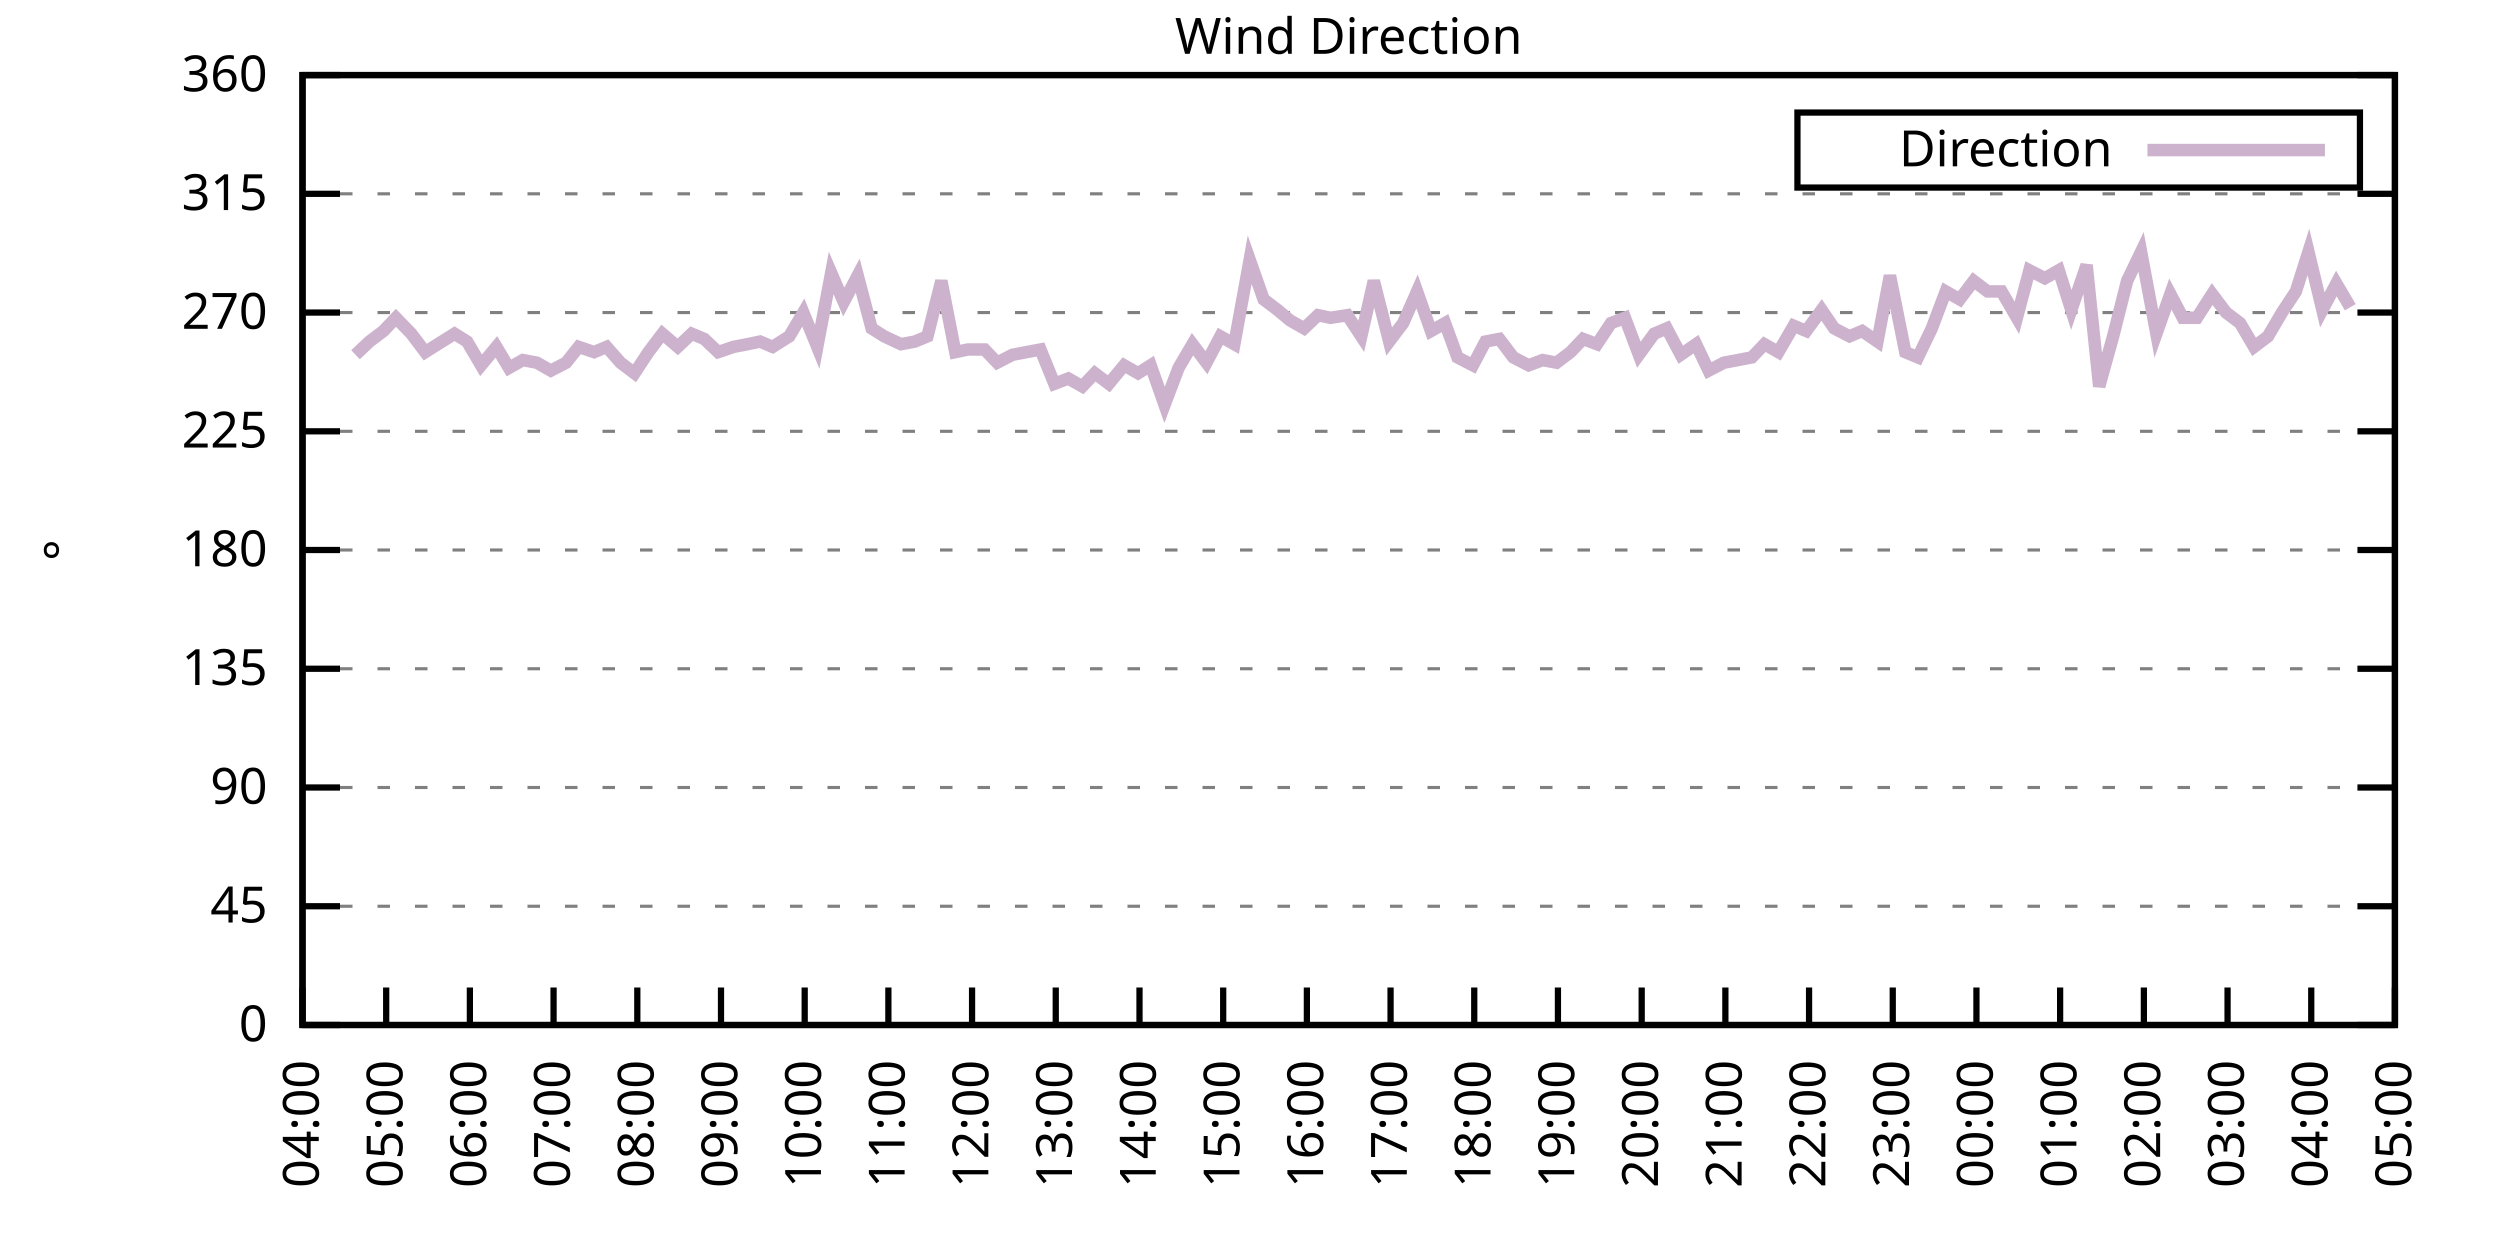
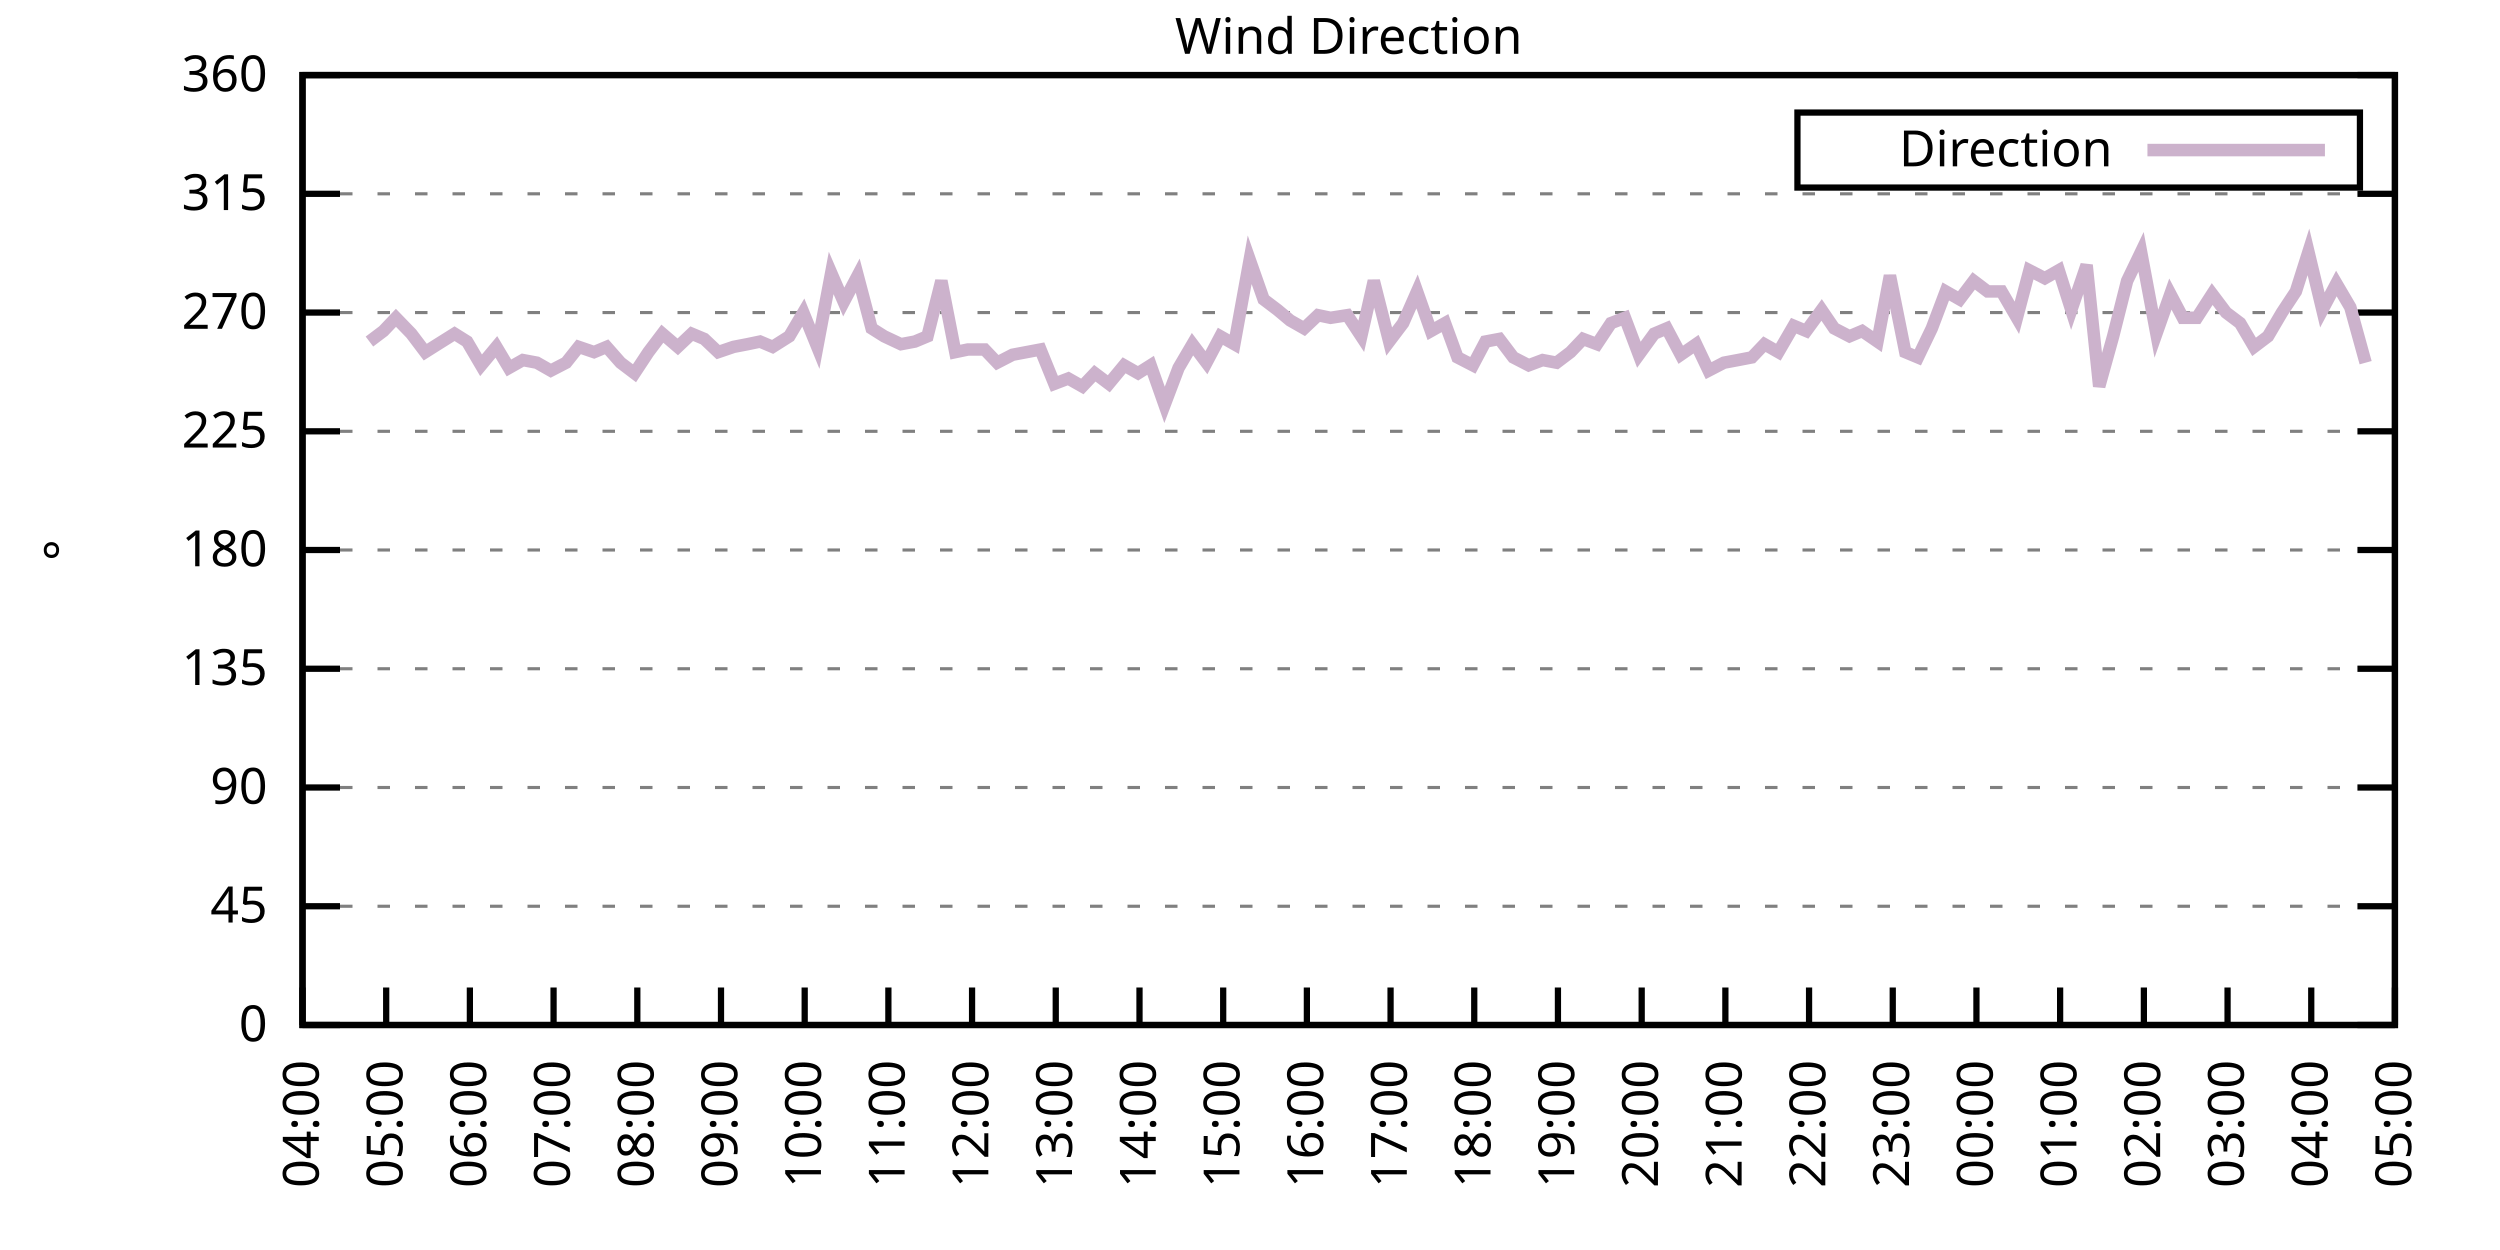
<svg xmlns="http://www.w3.org/2000/svg" xmlns:xlink="http://www.w3.org/1999/xlink" width="400" height="200" viewBox="0 0 400 200">
  <g id="gnuplot_canvas">
    <rect x="0" y="0" width="400" height="200" fill="none" />
    <defs>
      <circle id="gpDot" r="0.5" stroke-width="0.5" stroke="currentColor" />
      <path id="gpPt0" stroke-width="0.333" stroke="currentColor" d="M-1,0 h2 M0,-1 v2" />
      <path id="gpPt1" stroke-width="0.333" stroke="currentColor" d="M-1,-1 L1,1 M1,-1 L-1,1" />
      <path id="gpPt2" stroke-width="0.333" stroke="currentColor" d="M-1,0 L1,0 M0,-1 L0,1 M-1,-1 L1,1 M-1,1 L1,-1" />
      <rect id="gpPt3" stroke-width="0.333" stroke="currentColor" x="-1" y="-1" width="2" height="2" />
      <rect id="gpPt4" stroke-width="0.333" stroke="currentColor" fill="currentColor" x="-1" y="-1" width="2" height="2" />
      <circle id="gpPt5" stroke-width="0.333" stroke="currentColor" cx="0" cy="0" r="1" />
      <use xlink:href="#gpPt5" id="gpPt6" fill="currentColor" stroke="none" />
      <path id="gpPt7" stroke-width="0.333" stroke="currentColor" d="M0,-1.33 L-1.33,0.67 L1.33,0.67 z" />
      <use xlink:href="#gpPt7" id="gpPt8" fill="currentColor" stroke="none" />
      <use xlink:href="#gpPt7" id="gpPt9" stroke="currentColor" transform="rotate(180)" />
      <use xlink:href="#gpPt9" id="gpPt10" fill="currentColor" stroke="none" />
      <use xlink:href="#gpPt3" id="gpPt11" stroke="currentColor" transform="rotate(45)" />
      <use xlink:href="#gpPt11" id="gpPt12" fill="currentColor" stroke="none" />
      <path id="gpPt13" stroke-width="0.333" stroke="currentColor" d="M0,1.330 L1.265,0.411 L0.782,-1.067 L-0.782,-1.076 L-1.265,0.411 z" />
      <use xlink:href="#gpPt13" id="gpPt14" fill="currentColor" stroke="none" />
      <filter id="textbox" filterUnits="objectBoundingBox" x="0" y="0" height="1" width="1">
        <feFlood flood-color="white" flood-opacity="1" result="bgnd" />
        <feComposite in="SourceGraphic" in2="bgnd" operator="atop" />
      </filter>
      <filter id="greybox" filterUnits="objectBoundingBox" x="0" y="0" height="1" width="1">
        <feFlood flood-color="lightgrey" flood-opacity="1" result="grey" />
        <feComposite in="SourceGraphic" in2="grey" operator="atop" />
      </filter>
    </defs>
    <g fill="none" color="white" stroke="currentColor" stroke-width="1.00" stroke-linecap="butt" stroke-linejoin="miter">
</g>
    <g fill="none" color="black" stroke="currentColor" stroke-width="1.00" stroke-linecap="butt" stroke-linejoin="miter">
      <g stroke="none" shape-rendering="crispEdges">
        <polygon fill="rgb(255, 255, 255)" points="48.40,164.00 383.18,164.00 383.18,12.02 48.40,12.02 " />
      </g>
    </g>
    <g fill="none" color="black" stroke="currentColor" stroke-width="1.00" stroke-linecap="butt" stroke-linejoin="miter">
</g>
    <g fill="none" color="black" stroke="black" stroke-width="0.50" stroke-linecap="butt" stroke-linejoin="miter">
</g>
    <g fill="none" color="gray" stroke="currentColor" stroke-width="0.50" stroke-linecap="butt" stroke-linejoin="miter">
      <path stroke="gray" stroke-dasharray="2,4" class="gridline" d="M48.40,164.00 L383.19,164.00  " />
    </g>
    <g fill="none" color="gray" stroke="gray" stroke-width="1.00" stroke-linecap="butt" stroke-linejoin="miter">
</g>
    <g fill="none" color="black" stroke="currentColor" stroke-width="1.00" stroke-linecap="butt" stroke-linejoin="miter">
      <path stroke="black" d="M48.40,164.00 L54.40,164.00 M383.19,164.00 L377.19,164.00  " />
      <g transform="translate(42.80,166.60)" stroke="none" fill="black" font-family="Sans" font-size="8.00" text-anchor="end">
        <text>
          <tspan font-family="Sans"> 0</tspan>
        </text>
      </g>
    </g>
    <g fill="none" color="black" stroke="currentColor" stroke-width="1.00" stroke-linecap="butt" stroke-linejoin="miter">
</g>
    <g fill="none" color="black" stroke="black" stroke-width="0.50" stroke-linecap="butt" stroke-linejoin="miter">
</g>
    <g fill="none" color="gray" stroke="currentColor" stroke-width="0.50" stroke-linecap="butt" stroke-linejoin="miter">
      <path stroke="gray" stroke-dasharray="2,4" class="gridline" d="M48.40,145.00 L383.19,145.00  " />
    </g>
    <g fill="none" color="gray" stroke="gray" stroke-width="1.00" stroke-linecap="butt" stroke-linejoin="miter">
</g>
    <g fill="none" color="black" stroke="currentColor" stroke-width="1.00" stroke-linecap="butt" stroke-linejoin="miter">
      <path stroke="black" d="M48.40,145.00 L54.40,145.00 M383.19,145.00 L377.19,145.00  " />
      <g transform="translate(42.80,147.60)" stroke="none" fill="black" font-family="Sans" font-size="8.00" text-anchor="end">
        <text>
          <tspan font-family="Sans"> 45</tspan>
        </text>
      </g>
    </g>
    <g fill="none" color="black" stroke="currentColor" stroke-width="1.00" stroke-linecap="butt" stroke-linejoin="miter">
</g>
    <g fill="none" color="black" stroke="black" stroke-width="0.50" stroke-linecap="butt" stroke-linejoin="miter">
</g>
    <g fill="none" color="gray" stroke="currentColor" stroke-width="0.50" stroke-linecap="butt" stroke-linejoin="miter">
      <path stroke="gray" stroke-dasharray="2,4" class="gridline" d="M48.40,126.00 L383.19,126.00  " />
    </g>
    <g fill="none" color="gray" stroke="gray" stroke-width="1.00" stroke-linecap="butt" stroke-linejoin="miter">
</g>
    <g fill="none" color="black" stroke="currentColor" stroke-width="1.00" stroke-linecap="butt" stroke-linejoin="miter">
      <path stroke="black" d="M48.40,126.00 L54.40,126.00 M383.19,126.00 L377.19,126.00  " />
      <g transform="translate(42.80,128.60)" stroke="none" fill="black" font-family="Sans" font-size="8.00" text-anchor="end">
        <text>
          <tspan font-family="Sans"> 90</tspan>
        </text>
      </g>
    </g>
    <g fill="none" color="black" stroke="currentColor" stroke-width="1.00" stroke-linecap="butt" stroke-linejoin="miter">
</g>
    <g fill="none" color="black" stroke="black" stroke-width="0.50" stroke-linecap="butt" stroke-linejoin="miter">
</g>
    <g fill="none" color="gray" stroke="currentColor" stroke-width="0.50" stroke-linecap="butt" stroke-linejoin="miter">
      <path stroke="gray" stroke-dasharray="2,4" class="gridline" d="M48.40,107.00 L383.19,107.00  " />
    </g>
    <g fill="none" color="gray" stroke="gray" stroke-width="1.00" stroke-linecap="butt" stroke-linejoin="miter">
</g>
    <g fill="none" color="black" stroke="currentColor" stroke-width="1.00" stroke-linecap="butt" stroke-linejoin="miter">
      <path stroke="black" d="M48.40,107.00 L54.40,107.00 M383.19,107.00 L377.19,107.00  " />
      <g transform="translate(42.80,109.60)" stroke="none" fill="black" font-family="Sans" font-size="8.00" text-anchor="end">
        <text>
          <tspan font-family="Sans"> 135</tspan>
        </text>
      </g>
    </g>
    <g fill="none" color="black" stroke="currentColor" stroke-width="1.00" stroke-linecap="butt" stroke-linejoin="miter">
</g>
    <g fill="none" color="black" stroke="black" stroke-width="0.50" stroke-linecap="butt" stroke-linejoin="miter">
</g>
    <g fill="none" color="gray" stroke="currentColor" stroke-width="0.50" stroke-linecap="butt" stroke-linejoin="miter">
      <path stroke="gray" stroke-dasharray="2,4" class="gridline" d="M48.40,88.00 L383.19,88.00  " />
    </g>
    <g fill="none" color="gray" stroke="gray" stroke-width="1.00" stroke-linecap="butt" stroke-linejoin="miter">
</g>
    <g fill="none" color="black" stroke="currentColor" stroke-width="1.00" stroke-linecap="butt" stroke-linejoin="miter">
      <path stroke="black" d="M48.40,88.00 L54.40,88.00 M383.19,88.00 L377.19,88.00  " />
      <g transform="translate(42.80,90.60)" stroke="none" fill="black" font-family="Sans" font-size="8.00" text-anchor="end">
        <text>
          <tspan font-family="Sans"> 180</tspan>
        </text>
      </g>
    </g>
    <g fill="none" color="black" stroke="currentColor" stroke-width="1.00" stroke-linecap="butt" stroke-linejoin="miter">
</g>
    <g fill="none" color="black" stroke="black" stroke-width="0.50" stroke-linecap="butt" stroke-linejoin="miter">
</g>
    <g fill="none" color="gray" stroke="currentColor" stroke-width="0.50" stroke-linecap="butt" stroke-linejoin="miter">
      <path stroke="gray" stroke-dasharray="2,4" class="gridline" d="M48.40,69.01 L383.19,69.01  " />
    </g>
    <g fill="none" color="gray" stroke="gray" stroke-width="1.00" stroke-linecap="butt" stroke-linejoin="miter">
</g>
    <g fill="none" color="black" stroke="currentColor" stroke-width="1.00" stroke-linecap="butt" stroke-linejoin="miter">
      <path stroke="black" d="M48.40,69.01 L54.40,69.01 M383.19,69.01 L377.19,69.01  " />
      <g transform="translate(42.80,71.61)" stroke="none" fill="black" font-family="Sans" font-size="8.00" text-anchor="end">
        <text>
          <tspan font-family="Sans"> 225</tspan>
        </text>
      </g>
    </g>
    <g fill="none" color="black" stroke="currentColor" stroke-width="1.00" stroke-linecap="butt" stroke-linejoin="miter">
</g>
    <g fill="none" color="black" stroke="black" stroke-width="0.50" stroke-linecap="butt" stroke-linejoin="miter">
</g>
    <g fill="none" color="gray" stroke="currentColor" stroke-width="0.50" stroke-linecap="butt" stroke-linejoin="miter">
      <path stroke="gray" stroke-dasharray="2,4" class="gridline" d="M48.40,50.01 L383.19,50.01  " />
    </g>
    <g fill="none" color="gray" stroke="gray" stroke-width="1.00" stroke-linecap="butt" stroke-linejoin="miter">
</g>
    <g fill="none" color="black" stroke="currentColor" stroke-width="1.00" stroke-linecap="butt" stroke-linejoin="miter">
      <path stroke="black" d="M48.40,50.01 L54.40,50.01 M383.19,50.01 L377.19,50.01  " />
      <g transform="translate(42.80,52.61)" stroke="none" fill="black" font-family="Sans" font-size="8.00" text-anchor="end">
        <text>
          <tspan font-family="Sans"> 270</tspan>
        </text>
      </g>
    </g>
    <g fill="none" color="black" stroke="currentColor" stroke-width="1.00" stroke-linecap="butt" stroke-linejoin="miter">
</g>
    <g fill="none" color="black" stroke="black" stroke-width="0.50" stroke-linecap="butt" stroke-linejoin="miter">
</g>
    <g fill="none" color="gray" stroke="currentColor" stroke-width="0.50" stroke-linecap="butt" stroke-linejoin="miter">
      <path stroke="gray" stroke-dasharray="2,4" class="gridline" d="M48.40,31.01 L383.19,31.01  " />
    </g>
    <g fill="none" color="gray" stroke="gray" stroke-width="1.00" stroke-linecap="butt" stroke-linejoin="miter">
</g>
    <g fill="none" color="black" stroke="currentColor" stroke-width="1.00" stroke-linecap="butt" stroke-linejoin="miter">
      <path stroke="black" d="M48.40,31.01 L54.40,31.01 M383.19,31.01 L377.19,31.01  " />
      <g transform="translate(42.80,33.61)" stroke="none" fill="black" font-family="Sans" font-size="8.00" text-anchor="end">
        <text>
          <tspan font-family="Sans"> 315</tspan>
        </text>
      </g>
    </g>
    <g fill="none" color="black" stroke="currentColor" stroke-width="1.00" stroke-linecap="butt" stroke-linejoin="miter">
</g>
    <g fill="none" color="black" stroke="black" stroke-width="0.50" stroke-linecap="butt" stroke-linejoin="miter">
</g>
    <g fill="none" color="gray" stroke="currentColor" stroke-width="0.50" stroke-linecap="butt" stroke-linejoin="miter">
      <path stroke="gray" stroke-dasharray="2,4" class="gridline" d="M48.40,12.01 L383.19,12.01  " />
    </g>
    <g fill="none" color="gray" stroke="gray" stroke-width="1.00" stroke-linecap="butt" stroke-linejoin="miter">
</g>
    <g fill="none" color="black" stroke="currentColor" stroke-width="1.00" stroke-linecap="butt" stroke-linejoin="miter">
      <path stroke="black" d="M48.40,12.01 L54.40,12.01 M383.19,12.01 L377.19,12.01  " />
      <g transform="translate(42.80,14.61)" stroke="none" fill="black" font-family="Sans" font-size="8.00" text-anchor="end">
        <text>
          <tspan font-family="Sans"> 360</tspan>
        </text>
      </g>
    </g>
    <g fill="none" color="black" stroke="currentColor" stroke-width="1.00" stroke-linecap="butt" stroke-linejoin="miter">
      <path stroke="black" d="M48.40,164.00 L48.40,158.00  " />
      <g transform="translate(51.00,169.60) rotate(270.00)" stroke="none" fill="black" font-family="Sans" font-size="8.00" text-anchor="end">
        <text>
          <tspan font-family="Sans">04:00</tspan>
        </text>
      </g>
    </g>
    <g fill="none" color="black" stroke="currentColor" stroke-width="1.00" stroke-linecap="butt" stroke-linejoin="miter">
      <path stroke="black" d="M61.79,164.00 L61.79,158.00  " />
      <g transform="translate(64.39,169.60) rotate(270.00)" stroke="none" fill="black" font-family="Sans" font-size="8.00" text-anchor="end">
        <text>
          <tspan font-family="Sans">05:00</tspan>
        </text>
      </g>
    </g>
    <g fill="none" color="black" stroke="currentColor" stroke-width="1.00" stroke-linecap="butt" stroke-linejoin="miter">
      <path stroke="black" d="M75.18,164.00 L75.18,158.00  " />
      <g transform="translate(77.78,169.60) rotate(270.00)" stroke="none" fill="black" font-family="Sans" font-size="8.00" text-anchor="end">
        <text>
          <tspan font-family="Sans">06:00</tspan>
        </text>
      </g>
    </g>
    <g fill="none" color="black" stroke="currentColor" stroke-width="1.00" stroke-linecap="butt" stroke-linejoin="miter">
      <path stroke="black" d="M88.57,164.00 L88.57,158.00  " />
      <g transform="translate(91.17,169.60) rotate(270.00)" stroke="none" fill="black" font-family="Sans" font-size="8.00" text-anchor="end">
        <text>
          <tspan font-family="Sans">07:00</tspan>
        </text>
      </g>
    </g>
    <g fill="none" color="black" stroke="currentColor" stroke-width="1.00" stroke-linecap="butt" stroke-linejoin="miter">
      <path stroke="black" d="M101.97,164.00 L101.97,158.00  " />
      <g transform="translate(104.57,169.60) rotate(270.00)" stroke="none" fill="black" font-family="Sans" font-size="8.00" text-anchor="end">
        <text>
          <tspan font-family="Sans">08:00</tspan>
        </text>
      </g>
    </g>
    <g fill="none" color="black" stroke="currentColor" stroke-width="1.00" stroke-linecap="butt" stroke-linejoin="miter">
      <path stroke="black" d="M115.36,164.00 L115.36,158.00  " />
      <g transform="translate(117.96,169.60) rotate(270.00)" stroke="none" fill="black" font-family="Sans" font-size="8.00" text-anchor="end">
        <text>
          <tspan font-family="Sans">09:00</tspan>
        </text>
      </g>
    </g>
    <g fill="none" color="black" stroke="currentColor" stroke-width="1.00" stroke-linecap="butt" stroke-linejoin="miter">
      <path stroke="black" d="M128.75,164.00 L128.75,158.00  " />
      <g transform="translate(131.35,169.60) rotate(270.00)" stroke="none" fill="black" font-family="Sans" font-size="8.00" text-anchor="end">
        <text>
          <tspan font-family="Sans">10:00</tspan>
        </text>
      </g>
    </g>
    <g fill="none" color="black" stroke="currentColor" stroke-width="1.00" stroke-linecap="butt" stroke-linejoin="miter">
      <path stroke="black" d="M142.14,164.00 L142.14,158.00  " />
      <g transform="translate(144.74,169.60) rotate(270.00)" stroke="none" fill="black" font-family="Sans" font-size="8.00" text-anchor="end">
        <text>
          <tspan font-family="Sans">11:00</tspan>
        </text>
      </g>
    </g>
    <g fill="none" color="black" stroke="currentColor" stroke-width="1.00" stroke-linecap="butt" stroke-linejoin="miter">
      <path stroke="black" d="M155.53,164.00 L155.53,158.00  " />
      <g transform="translate(158.13,169.60) rotate(270.00)" stroke="none" fill="black" font-family="Sans" font-size="8.00" text-anchor="end">
        <text>
          <tspan font-family="Sans">12:00</tspan>
        </text>
      </g>
    </g>
    <g fill="none" color="black" stroke="currentColor" stroke-width="1.00" stroke-linecap="butt" stroke-linejoin="miter">
      <path stroke="black" d="M168.92,164.00 L168.92,158.00  " />
      <g transform="translate(171.52,169.60) rotate(270.00)" stroke="none" fill="black" font-family="Sans" font-size="8.00" text-anchor="end">
        <text>
          <tspan font-family="Sans">13:00</tspan>
        </text>
      </g>
    </g>
    <g fill="none" color="black" stroke="currentColor" stroke-width="1.00" stroke-linecap="butt" stroke-linejoin="miter">
      <path stroke="black" d="M182.32,164.00 L182.32,158.00  " />
      <g transform="translate(184.92,169.60) rotate(270.00)" stroke="none" fill="black" font-family="Sans" font-size="8.00" text-anchor="end">
        <text>
          <tspan font-family="Sans">14:00</tspan>
        </text>
      </g>
    </g>
    <g fill="none" color="black" stroke="currentColor" stroke-width="1.00" stroke-linecap="butt" stroke-linejoin="miter">
      <path stroke="black" d="M195.71,164.00 L195.71,158.00  " />
      <g transform="translate(198.31,169.60) rotate(270.00)" stroke="none" fill="black" font-family="Sans" font-size="8.00" text-anchor="end">
        <text>
          <tspan font-family="Sans">15:00</tspan>
        </text>
      </g>
    </g>
    <g fill="none" color="black" stroke="currentColor" stroke-width="1.00" stroke-linecap="butt" stroke-linejoin="miter">
      <path stroke="black" d="M209.10,164.00 L209.10,158.00  " />
      <g transform="translate(211.70,169.60) rotate(270.00)" stroke="none" fill="black" font-family="Sans" font-size="8.00" text-anchor="end">
        <text>
          <tspan font-family="Sans">16:00</tspan>
        </text>
      </g>
    </g>
    <g fill="none" color="black" stroke="currentColor" stroke-width="1.00" stroke-linecap="butt" stroke-linejoin="miter">
      <path stroke="black" d="M222.49,164.00 L222.49,158.00  " />
      <g transform="translate(225.09,169.60) rotate(270.00)" stroke="none" fill="black" font-family="Sans" font-size="8.00" text-anchor="end">
        <text>
          <tspan font-family="Sans">17:00</tspan>
        </text>
      </g>
    </g>
    <g fill="none" color="black" stroke="currentColor" stroke-width="1.00" stroke-linecap="butt" stroke-linejoin="miter">
      <path stroke="black" d="M235.88,164.00 L235.88,158.00  " />
      <g transform="translate(238.48,169.60) rotate(270.00)" stroke="none" fill="black" font-family="Sans" font-size="8.00" text-anchor="end">
        <text>
          <tspan font-family="Sans">18:00</tspan>
        </text>
      </g>
    </g>
    <g fill="none" color="black" stroke="currentColor" stroke-width="1.00" stroke-linecap="butt" stroke-linejoin="miter">
      <path stroke="black" d="M249.27,164.00 L249.27,158.00  " />
      <g transform="translate(251.87,169.60) rotate(270.00)" stroke="none" fill="black" font-family="Sans" font-size="8.00" text-anchor="end">
        <text>
          <tspan font-family="Sans">19:00</tspan>
        </text>
      </g>
    </g>
    <g fill="none" color="black" stroke="currentColor" stroke-width="1.00" stroke-linecap="butt" stroke-linejoin="miter">
      <path stroke="black" d="M262.67,164.00 L262.67,158.00  " />
      <g transform="translate(265.27,169.60) rotate(270.00)" stroke="none" fill="black" font-family="Sans" font-size="8.00" text-anchor="end">
        <text>
          <tspan font-family="Sans">20:00</tspan>
        </text>
      </g>
    </g>
    <g fill="none" color="black" stroke="currentColor" stroke-width="1.00" stroke-linecap="butt" stroke-linejoin="miter">
      <path stroke="black" d="M276.06,164.00 L276.06,158.00  " />
      <g transform="translate(278.66,169.60) rotate(270.00)" stroke="none" fill="black" font-family="Sans" font-size="8.00" text-anchor="end">
        <text>
          <tspan font-family="Sans">21:00</tspan>
        </text>
      </g>
    </g>
    <g fill="none" color="black" stroke="currentColor" stroke-width="1.00" stroke-linecap="butt" stroke-linejoin="miter">
      <path stroke="black" d="M289.45,164.00 L289.45,158.00  " />
      <g transform="translate(292.05,169.60) rotate(270.00)" stroke="none" fill="black" font-family="Sans" font-size="8.00" text-anchor="end">
        <text>
          <tspan font-family="Sans">22:00</tspan>
        </text>
      </g>
    </g>
    <g fill="none" color="black" stroke="currentColor" stroke-width="1.00" stroke-linecap="butt" stroke-linejoin="miter">
      <path stroke="black" d="M302.84,164.00 L302.84,158.00  " />
      <g transform="translate(305.44,169.60) rotate(270.00)" stroke="none" fill="black" font-family="Sans" font-size="8.00" text-anchor="end">
        <text>
          <tspan font-family="Sans">23:00</tspan>
        </text>
      </g>
    </g>
    <g fill="none" color="black" stroke="currentColor" stroke-width="1.00" stroke-linecap="butt" stroke-linejoin="miter">
      <path stroke="black" d="M316.23,164.00 L316.23,158.00  " />
      <g transform="translate(318.83,169.60) rotate(270.00)" stroke="none" fill="black" font-family="Sans" font-size="8.00" text-anchor="end">
        <text>
          <tspan font-family="Sans">00:00</tspan>
        </text>
      </g>
    </g>
    <g fill="none" color="black" stroke="currentColor" stroke-width="1.00" stroke-linecap="butt" stroke-linejoin="miter">
      <path stroke="black" d="M329.62,164.00 L329.62,158.00  " />
      <g transform="translate(332.22,169.60) rotate(270.00)" stroke="none" fill="black" font-family="Sans" font-size="8.00" text-anchor="end">
        <text>
          <tspan font-family="Sans">01:00</tspan>
        </text>
      </g>
    </g>
    <g fill="none" color="black" stroke="currentColor" stroke-width="1.00" stroke-linecap="butt" stroke-linejoin="miter">
      <path stroke="black" d="M343.02,164.00 L343.02,158.00  " />
      <g transform="translate(345.62,169.60) rotate(270.00)" stroke="none" fill="black" font-family="Sans" font-size="8.00" text-anchor="end">
        <text>
          <tspan font-family="Sans">02:00</tspan>
        </text>
      </g>
    </g>
    <g fill="none" color="black" stroke="currentColor" stroke-width="1.00" stroke-linecap="butt" stroke-linejoin="miter">
      <path stroke="black" d="M356.41,164.00 L356.41,158.00  " />
      <g transform="translate(359.01,169.60) rotate(270.00)" stroke="none" fill="black" font-family="Sans" font-size="8.00" text-anchor="end">
        <text>
          <tspan font-family="Sans">03:00</tspan>
        </text>
      </g>
    </g>
    <g fill="none" color="black" stroke="currentColor" stroke-width="1.00" stroke-linecap="butt" stroke-linejoin="miter">
      <path stroke="black" d="M369.80,164.00 L369.80,158.00  " />
      <g transform="translate(372.40,169.60) rotate(270.00)" stroke="none" fill="black" font-family="Sans" font-size="8.00" text-anchor="end">
        <text>
          <tspan font-family="Sans">04:00</tspan>
        </text>
      </g>
    </g>
    <g fill="none" color="black" stroke="currentColor" stroke-width="1.00" stroke-linecap="butt" stroke-linejoin="miter">
      <path stroke="black" d="M383.19,164.00 L383.19,158.00  " />
      <g transform="translate(385.79,169.60) rotate(270.00)" stroke="none" fill="black" font-family="Sans" font-size="8.00" text-anchor="end">
        <text>
          <tspan font-family="Sans">05:00</tspan>
        </text>
      </g>
    </g>
    <g fill="none" color="black" stroke="currentColor" stroke-width="1.00" stroke-linecap="butt" stroke-linejoin="miter">
</g>
    <g fill="none" color="black" stroke="currentColor" stroke-width="1.00" stroke-linecap="butt" stroke-linejoin="miter">
      <path stroke="black" d="M48.40,12.01 L48.40,164.00 L383.19,164.00 L383.19,12.01 L48.40,12.01 Z  " />
    </g>
    <g fill="none" color="black" stroke="currentColor" stroke-width="1.00" stroke-linecap="butt" stroke-linejoin="miter">
</g>
    <g fill="none" color="black" stroke="currentColor" stroke-width="1.00" stroke-linecap="butt" stroke-linejoin="miter">
      <path stroke="black" d="M287.59,30.01 L287.59,18.01 L377.59,18.01 L377.59,30.01 L287.59,30.01 Z  " />
    </g>
    <g id="Wind_direction_plot_1">
      <g fill="none" color="white" stroke="black" stroke-width="2.00" stroke-linecap="butt" stroke-linejoin="miter">
</g>
      <g fill="none" color="black" stroke="currentColor" stroke-width="2.00" stroke-linecap="butt" stroke-linejoin="miter">
        <g transform="translate(337.99,26.61)" stroke="none" fill="black" font-family="Sans" font-size="8.00" text-anchor="end">
          <text>
            <tspan font-family="Sans">Direction</tspan>
          </text>
        </g>
      </g>
      <g fill="none" color="black" stroke="currentColor" stroke-width="2.00" stroke-linecap="butt" stroke-linejoin="miter">
-         <path stroke="rgb(204, 178, 204)" d="M343.59,24.01 L371.99,24.01 M56.88,56.76 L59.11,54.65 L61.35,52.96 L63.35,50.85 L65.81,53.39 L68.04,56.34   L70.05,55.07 L72.73,53.39 L74.74,54.65 L76.97,58.45 L79.42,55.50 L81.43,58.87 L83.66,57.61 L85.90,58.03   L88.13,59.30 L90.58,58.03 L92.59,55.50 L95.05,56.34 L97.06,55.50 L99.29,58.03 L101.52,59.72 L103.75,56.34   L105.98,53.39 L108.44,55.50 L110.67,53.39 L112.68,54.23 L114.91,56.34 L117.37,55.50 L119.60,55.07 L121.61,54.65   L123.62,55.50 L126.29,53.81 L128.53,50.01 L130.76,55.50 L132.99,43.67 L135.00,48.32 L137.23,44.10 L139.46,52.54   L141.47,53.81 L144.15,55.07 L146.38,54.65 L148.39,53.81 L150.62,44.94 L152.85,56.34 L154.86,55.92 L157.54,55.92   L159.55,58.03 L162.01,56.76 L164.24,56.34 L166.47,55.92 L168.70,61.41 L170.93,60.56 L173.17,61.83 L175.17,59.72   L177.41,61.41 L179.86,58.45 L182.09,59.72 L184.10,58.45 L186.33,64.78 L188.57,58.87 L190.80,55.07 L193.03,58.03   L195.26,53.81 L197.49,55.07 L199.95,41.56 L202.18,47.90 L204.41,49.59 L206.42,51.27 L208.65,52.54 L210.88,50.43   L212.89,50.85 L215.57,50.43 L217.80,53.81 L219.81,44.94 L222.27,54.65 L224.50,51.70 L226.73,46.63 L228.96,52.96   L231.20,51.70 L233.20,57.18 L235.66,58.45 L237.67,54.65 L239.90,54.23 L242.13,57.18 L244.59,58.45 L246.82,57.61   L249.05,58.03 L251.28,56.34 L253.29,54.23 L255.52,55.07 L257.76,51.70 L259.99,50.85 L262.22,56.76 L264.67,53.39   L266.68,52.54 L268.92,56.76 L271.37,55.07 L273.38,59.30 L275.83,58.03 L278.07,57.61 L280.30,57.18 L282.31,55.07   L284.54,56.34 L286.99,52.12 L289.00,52.96 L291.46,49.59 L293.47,52.54 L295.92,53.81 L297.93,52.96 L300.39,54.65   L302.39,44.10 L304.85,56.34 L306.86,57.18 L309.09,52.54 L311.32,46.63 L313.55,47.90 L315.79,44.94 L318.02,46.63   L320.25,46.63 L322.70,50.85 L324.71,43.25 L327.17,44.52 L329.40,43.25 L331.41,49.59 L333.86,42.41 L335.87,61.83   L338.10,53.81 L340.34,44.94 L342.57,40.30 L345.02,53.39 L347.26,47.05 L349.26,50.85 L351.50,50.85 L353.95,47.05   L356.18,50.01 L358.42,51.70 L360.65,55.50 L362.88,53.81 L365.11,50.01 L367.34,46.63 L369.35,40.30 L371.58,49.59   L373.82,45.36 L376.05,49.16  " />
+         <path stroke="rgb(204, 178, 204)" d="M343.59,24.01 L371.99,24.01 M59.11,54.65 L61.35,52.96 L63.35,50.85 L65.81,53.39 L68.04,56.34 L70.05,55.07   L72.73,53.39 L74.74,54.65 L76.97,58.45 L79.42,55.50 L81.43,58.87 L83.66,57.61 L85.90,58.03 L88.13,59.30   L90.58,58.03 L92.59,55.50 L95.05,56.34 L97.06,55.50 L99.29,58.03 L101.52,59.72 L103.75,56.34 L105.98,53.39   L108.44,55.50 L110.67,53.39 L112.68,54.23 L114.91,56.34 L117.37,55.50 L119.60,55.07 L121.61,54.65 L123.62,55.50   L126.29,53.81 L128.53,50.01 L130.76,55.50 L132.99,43.67 L135.00,48.32 L137.23,44.10 L139.46,52.54 L141.47,53.81   L144.15,55.07 L146.38,54.65 L148.39,53.81 L150.62,44.94 L152.85,56.34 L154.86,55.92 L157.54,55.92 L159.55,58.03   L162.01,56.76 L164.24,56.34 L166.47,55.92 L168.70,61.41 L170.93,60.56 L173.17,61.83 L175.17,59.72 L177.41,61.41   L179.86,58.45 L182.09,59.72 L184.10,58.45 L186.33,64.78 L188.57,58.87 L190.80,55.07 L193.03,58.03 L195.26,53.81   L197.49,55.07 L199.95,41.56 L202.18,47.90 L204.41,49.59 L206.42,51.27 L208.65,52.54 L210.88,50.43 L212.89,50.85   L215.57,50.43 L217.80,53.81 L219.81,44.94 L222.27,54.65 L224.50,51.70 L226.73,46.63 L228.96,52.96 L231.20,51.70   L233.20,57.18 L235.66,58.45 L237.67,54.65 L239.90,54.23 L242.13,57.18 L244.59,58.45 L246.82,57.61 L249.05,58.03   L251.28,56.34 L253.29,54.23 L255.52,55.07 L257.76,51.70 L259.99,50.85 L262.22,56.76 L264.67,53.39 L266.68,52.54   L268.92,56.76 L271.37,55.07 L273.38,59.30 L275.83,58.03 L278.07,57.61 L280.30,57.18 L282.31,55.07 L284.54,56.34   L286.99,52.12 L289.00,52.96 L291.46,49.59 L293.47,52.54 L295.92,53.81 L297.93,52.96 L300.39,54.65 L302.39,44.10   L304.85,56.34 L306.86,57.18 L309.09,52.54 L311.32,46.63 L313.55,47.90 L315.79,44.94 L318.02,46.63 L320.25,46.63   L322.70,50.85 L324.71,43.25 L327.17,44.52 L329.40,43.25 L331.41,49.59 L333.86,42.41 L335.87,61.83 L338.10,53.81   L340.34,44.94 L342.57,40.30 L345.02,53.39 L347.26,47.05 L349.26,50.85 L351.50,50.85 L353.95,47.05 L356.18,50.01   L358.42,51.70 L360.65,55.50 L362.88,53.81 L365.11,50.01 L367.34,46.63 L369.35,40.30 L371.58,49.59 L373.82,45.36   L376.05,49.16 L378.50,58.03  " />
      </g>
    </g>
    <g fill="none" color="black" stroke="currentColor" stroke-width="2.00" stroke-linecap="butt" stroke-linejoin="miter">
</g>
    <g fill="none" color="black" stroke="black" stroke-width="1.00" stroke-linecap="butt" stroke-linejoin="miter">
</g>
    <g fill="none" color="black" stroke="currentColor" stroke-width="1.00" stroke-linecap="butt" stroke-linejoin="miter">
      <path stroke="black" d="M48.40,12.01 L48.40,164.00 L383.19,164.00 L383.19,12.01 L48.40,12.01 Z  " />
      <g transform="translate(12.80,88.01) rotate(270.00)" stroke="none" fill="black" font-family="Sans" font-size="8.00" text-anchor="middle">
        <text>
          <tspan font-family="Sans">°</tspan>
        </text>
      </g>
    </g>
    <g fill="none" color="black" stroke="currentColor" stroke-width="1.00" stroke-linecap="butt" stroke-linejoin="miter">
</g>
    <g fill="none" color="black" stroke="currentColor" stroke-width="1.00" stroke-linecap="butt" stroke-linejoin="miter">
      <g transform="translate(215.79,8.61)" stroke="none" fill="black" font-family="Sans" font-size="8.00" text-anchor="middle">
        <text>
          <tspan font-family="Sans">Wind Direction</tspan>
        </text>
      </g>
    </g>
    <g fill="none" color="black" stroke="currentColor" stroke-width="1.00" stroke-linecap="butt" stroke-linejoin="miter">
</g>
  </g>
</svg>
